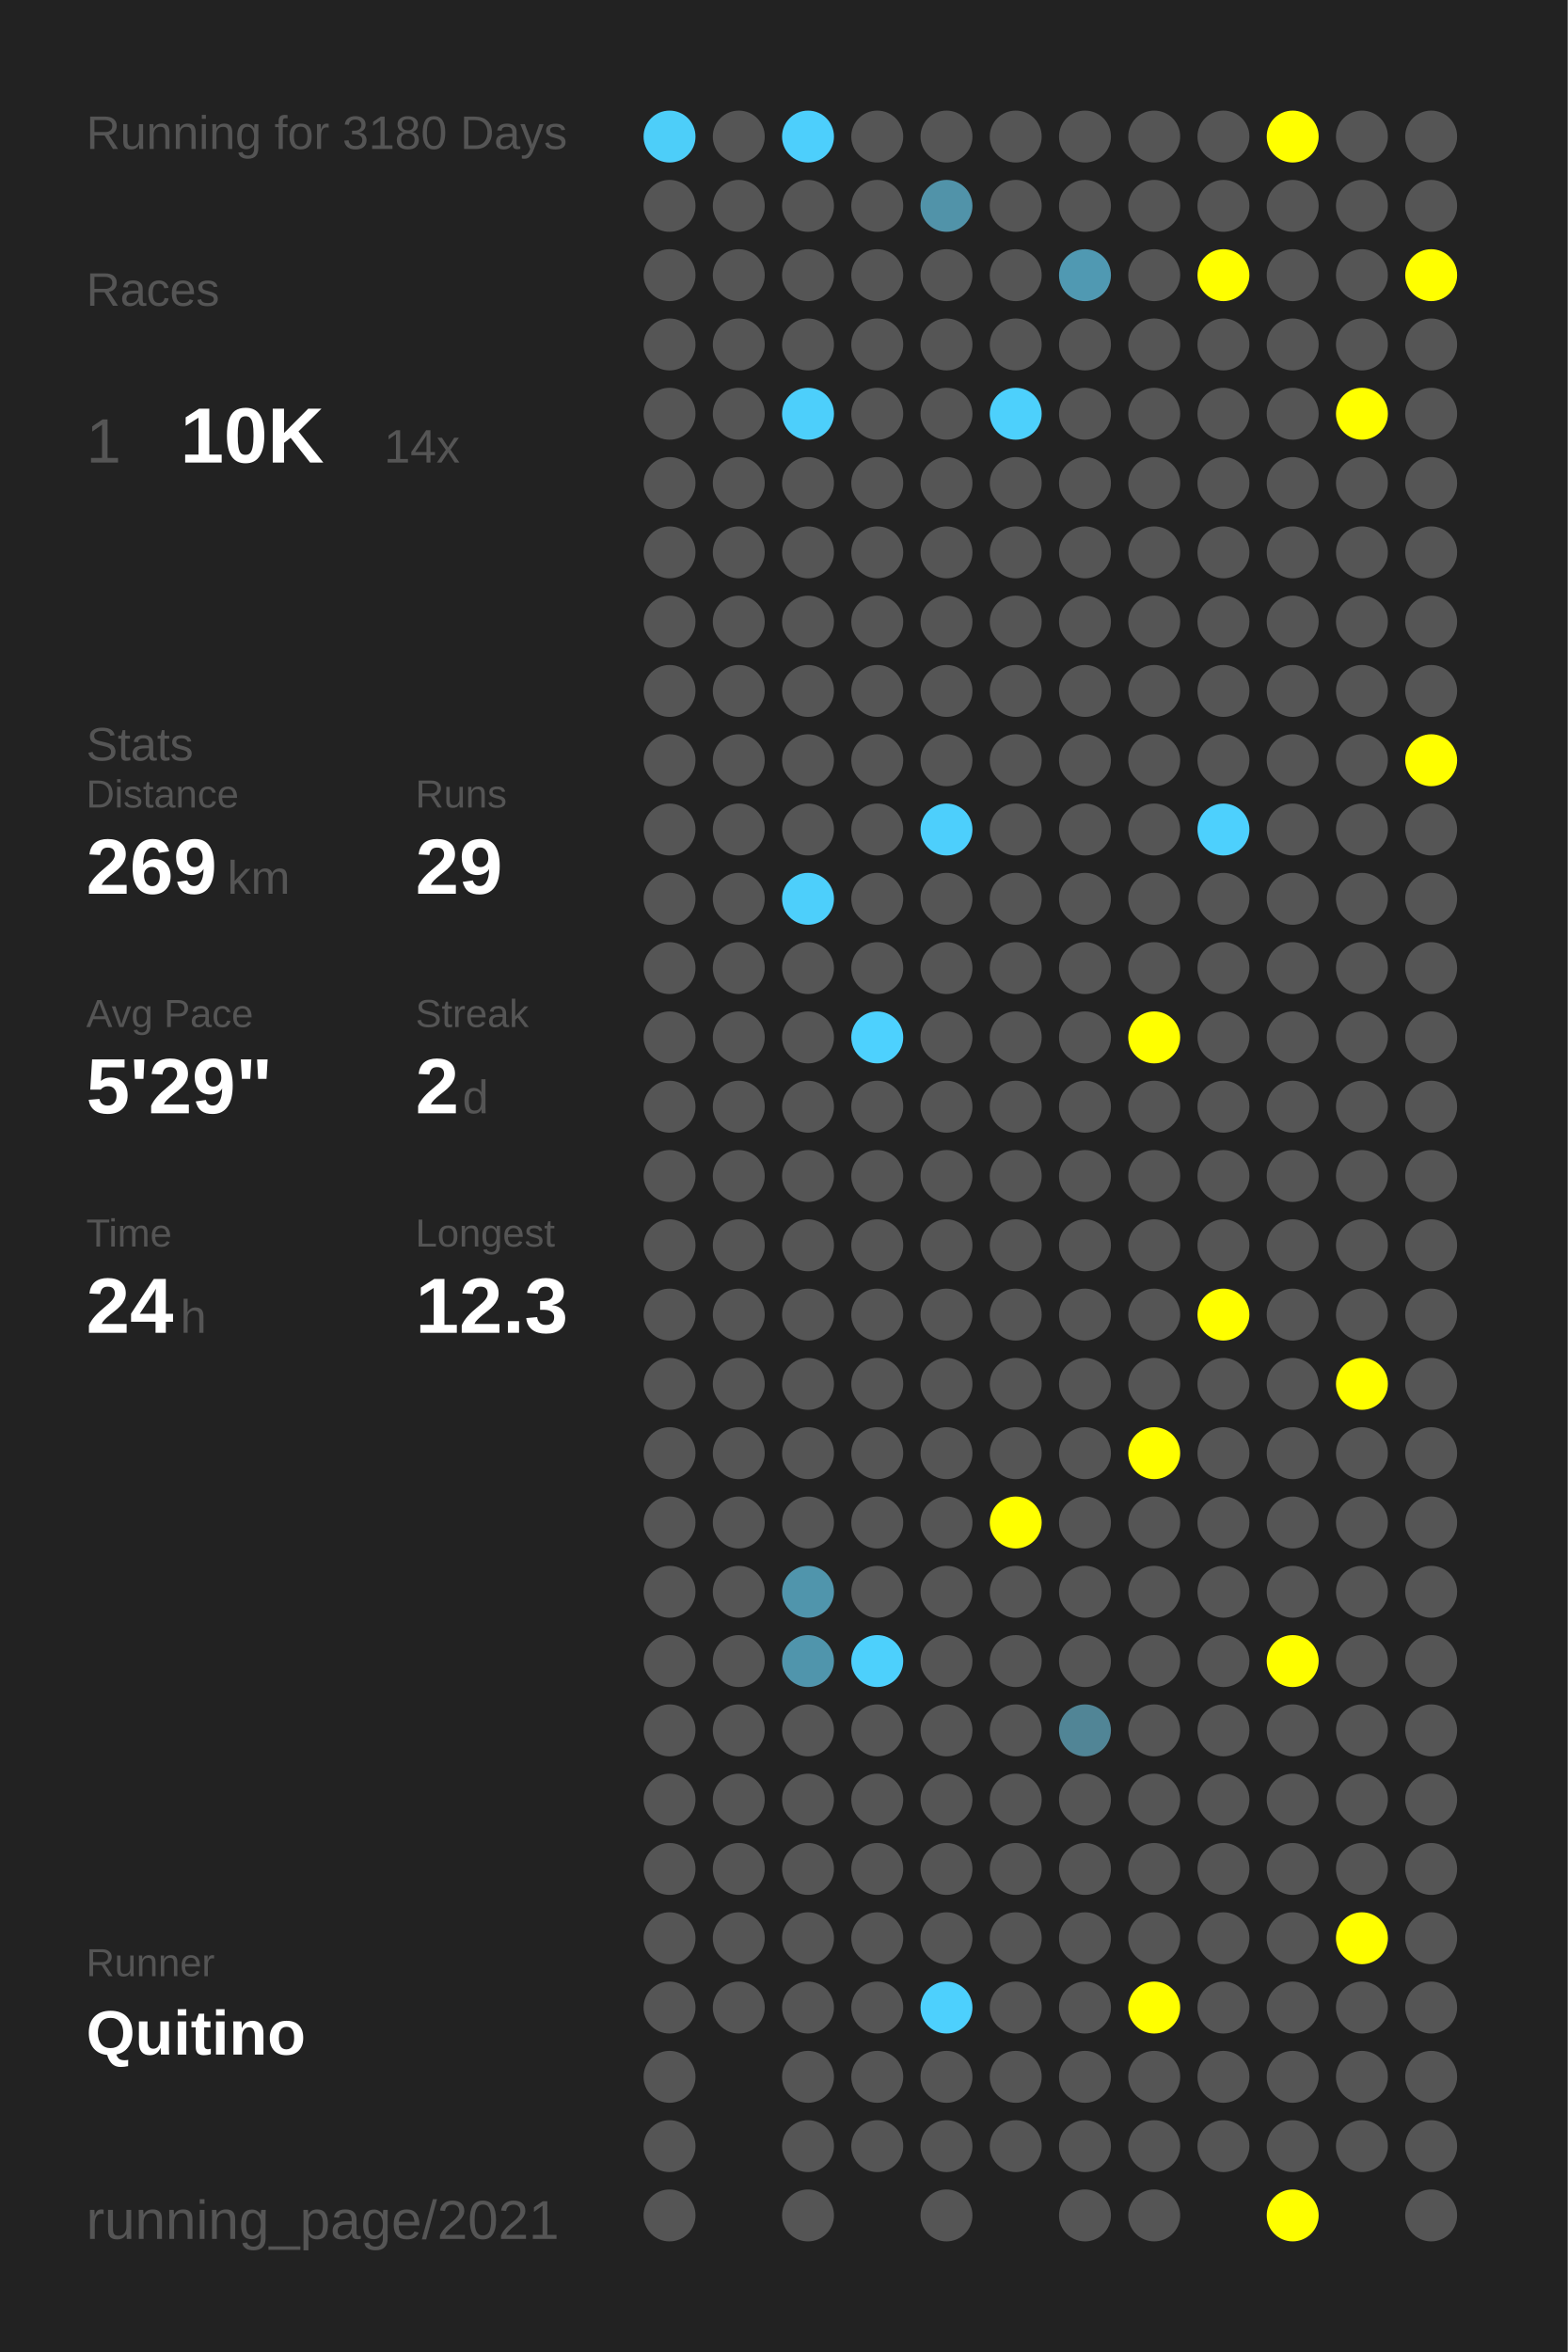
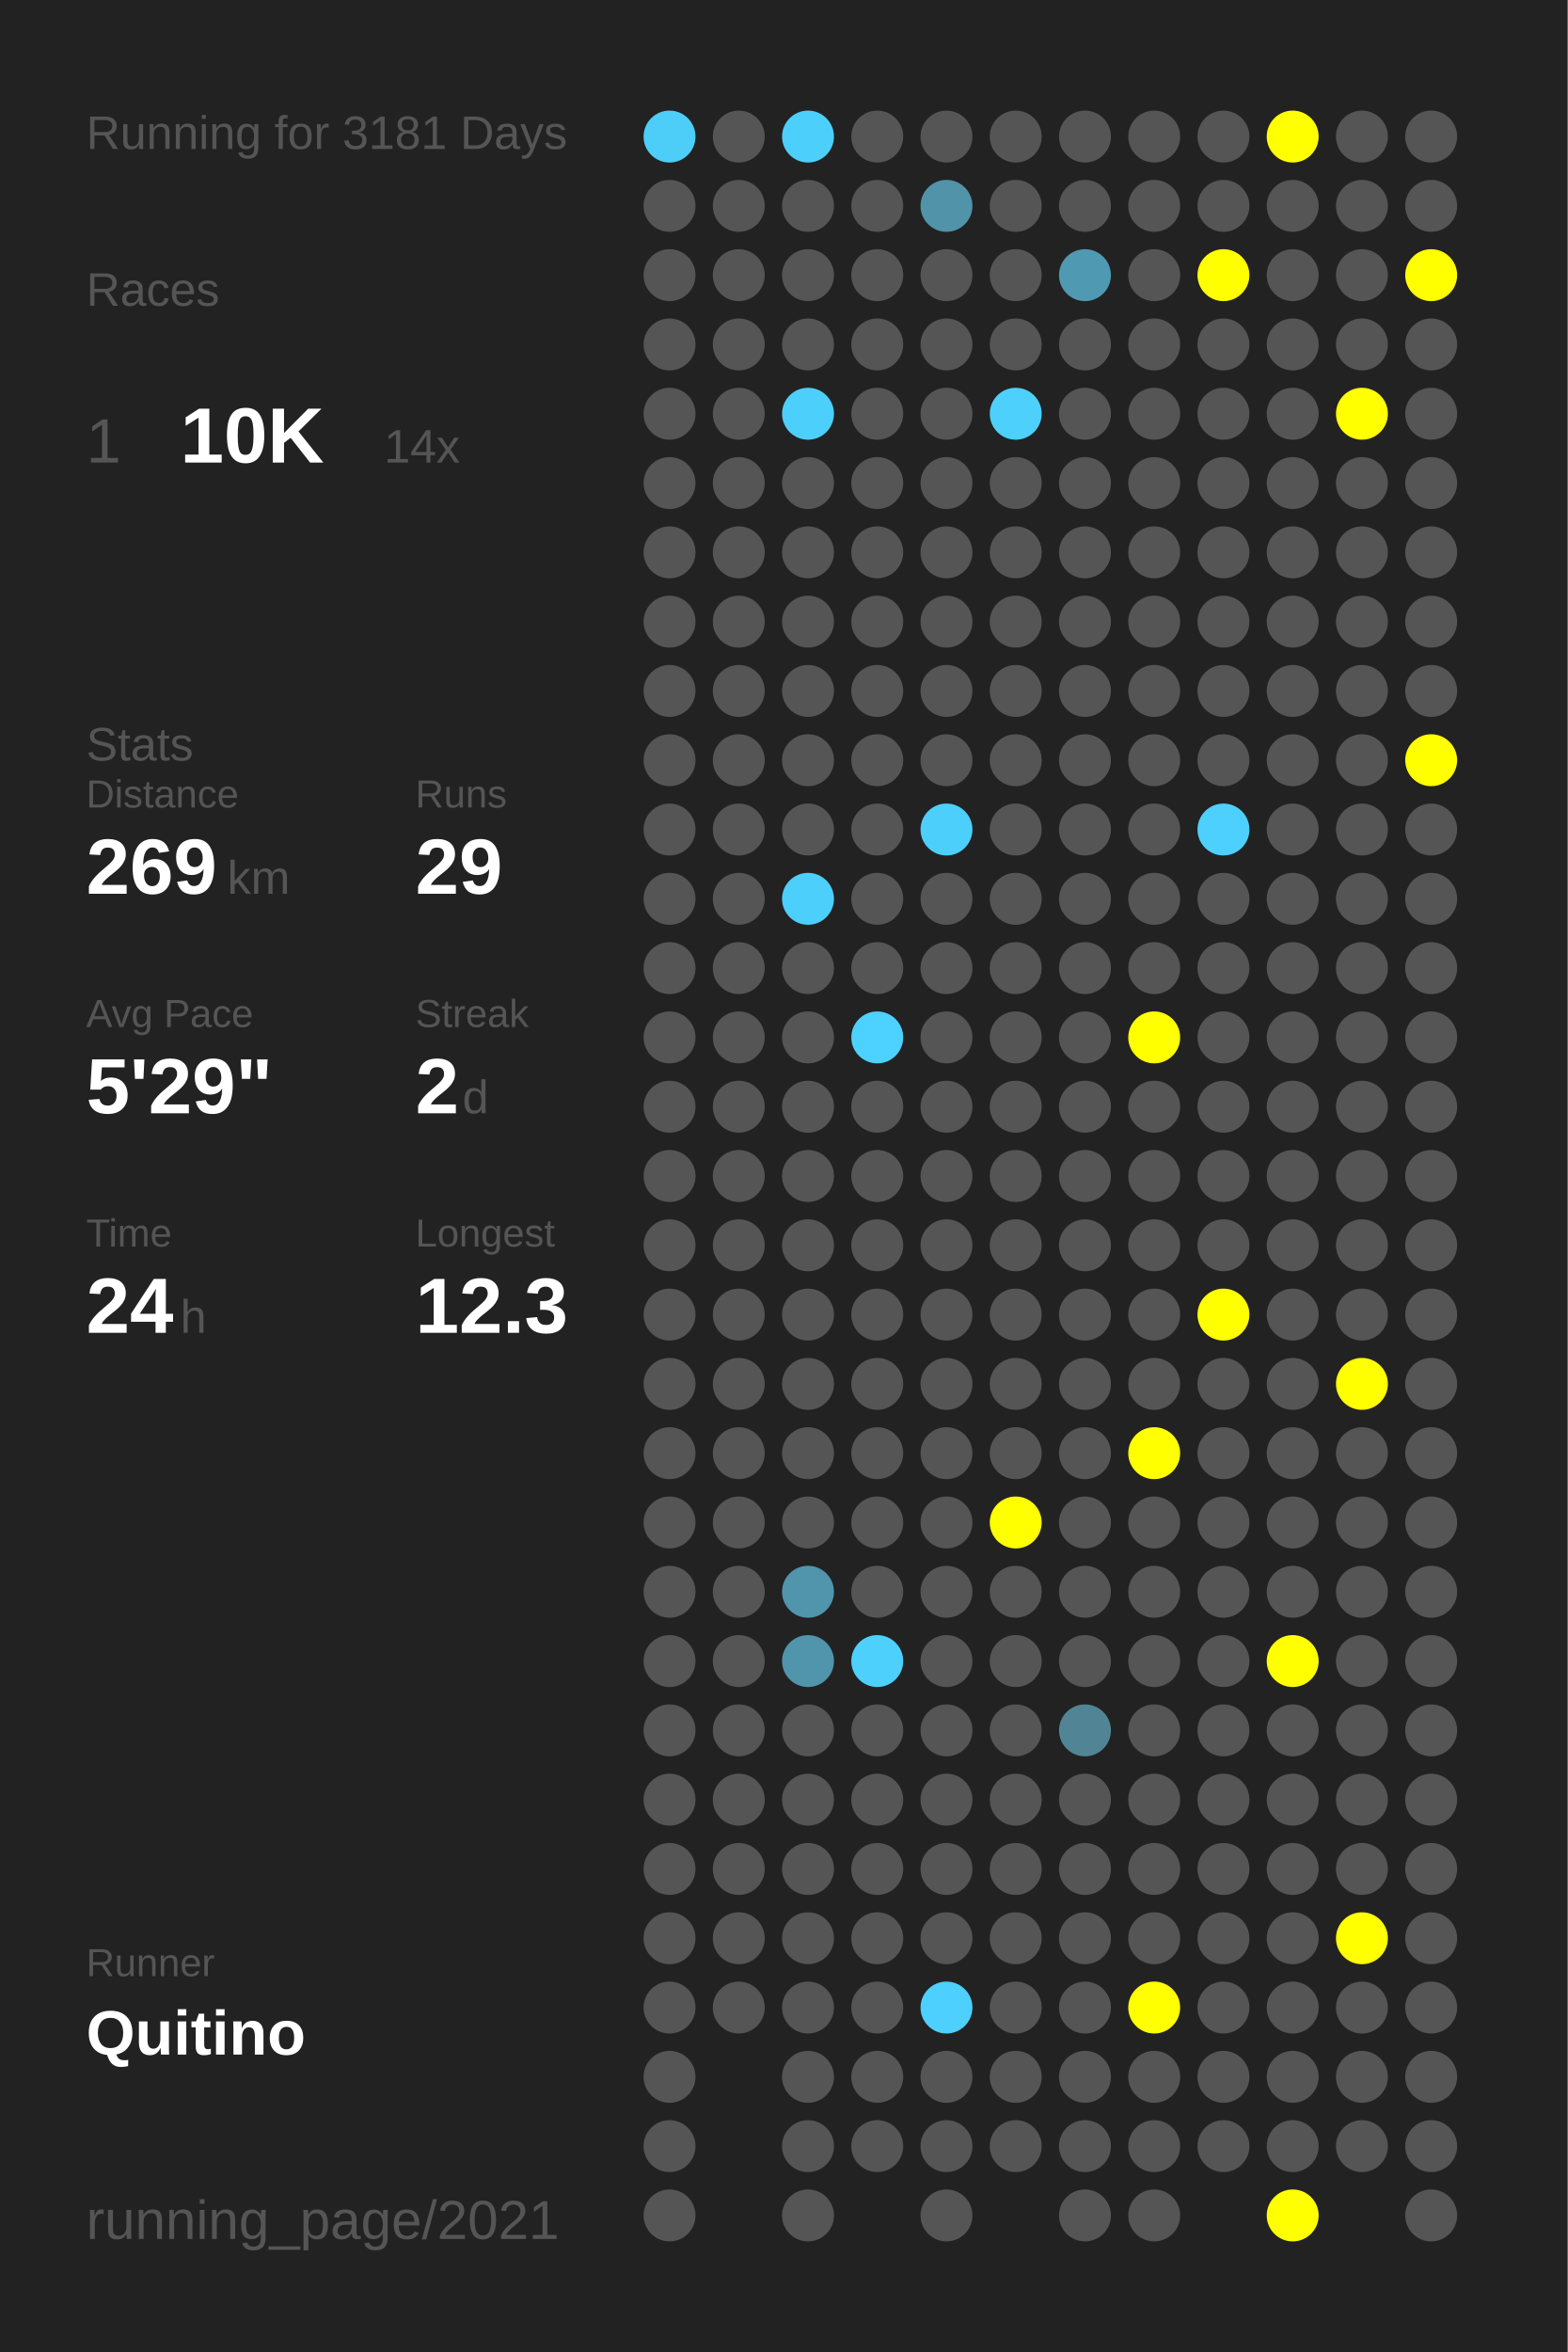
<svg xmlns="http://www.w3.org/2000/svg" baseProfile="full" height="300mm" version="1.1" viewBox="0,0,200,300" width="200mm">
  <defs />
  <rect fill="#222222" height="300" width="200" x="0" y="0" />
-   <text fill="#555555" style="font-size:6px; font-family:Arial;" x="11" y="19">Running for 3180 Days</text>
+   <text fill="#555555" style="font-size:6px; font-family:Arial;" x="11" y="19">Running for 3181 Days</text>
  <text fill="#555555" style="font-size:6px; font-family:Arial;" x="11" y="39">Races</text>
  <text fill="#555555" style="font-size:8px; font-family:Arial;" x="11" y="59">1</text>
  <text fill="#FFFFFF" style="font-size:10px; font-family:Arial; font-weight:bold;" x="23" y="59">10K</text>
  <text fill="#555555" style="font-size:6px; font-family:Arial;" x="49" y="59">14x</text>
  <text fill="#555555" style="font-size:6px; font-family:Arial;" x="11" y="97">Stats</text>
  <text fill="#555555" style="font-size:5px; font-family:Arial;" x="11" y="103">Distance</text>
  <text fill="#FFFFFF" style="font-size:10px; font-family:Arial; font-weight:bold;" x="11" y="114">269</text>
  <text fill="#555555" style="font-size:6px; font-family:Arial;" x="29" y="114">km</text>
  <text fill="#555555" style="font-size:5px; font-family:Arial;" x="53" y="103">Runs</text>
  <text fill="#FFFFFF" style="font-size:10px; font-family:Arial; font-weight:bold;" x="53" y="114">29</text>
  <text fill="#555555" style="font-size:5px; font-family:Arial;" x="11" y="131">Avg Pace</text>
  <text fill="#FFFFFF" style="font-size:10px; font-family:Arial; font-weight:bold;" x="11" y="142">5'29"</text>
  <text fill="#555555" style="font-size:5px; font-family:Arial;" x="53" y="131">Streak</text>
  <text fill="#FFFFFF" style="font-size:10px; font-family:Arial; font-weight:bold;" x="53" y="142">2</text>
  <text fill="#555555" style="font-size:6px; font-family:Arial;" x="59" y="142">d</text>
  <text fill="#555555" style="font-size:5px; font-family:Arial;" x="11" y="159">Time</text>
  <text fill="#FFFFFF" style="font-size:10px; font-family:Arial; font-weight:bold;" x="11" y="170">24</text>
  <text fill="#555555" style="font-size:6px; font-family:Arial;" x="23" y="170">h</text>
  <text fill="#555555" style="font-size:5px; font-family:Arial;" x="53" y="159">Longest</text>
  <text fill="#FFFFFF" style="font-size:10px; font-family:Arial; font-weight:bold;" x="53" y="170">12.3</text>
  <text fill="#555555" style="font-size:5px; font-family:Arial;" x="11" y="252.065">Runner</text>
  <text fill="#FFFFFF" style="font-size:8px; font-family:Arial; font-weight:bold;" x="11" y="262.065">Quitino</text>
  <text fill="#555555" style="font-size:7px; font-family:Arial;" x="11" y="285.581">running_page/2021</text>
  <circle cx="85.417" cy="17.419" fill="#4dcef9" r="3.312" />
  <circle cx="85.417" cy="26.258" fill="#555555" r="3.312" />
  <circle cx="85.417" cy="35.097" fill="#555555" r="3.312" />
  <circle cx="85.417" cy="43.935" fill="#555555" r="3.312" />
  <circle cx="85.417" cy="52.774" fill="#555555" r="3.312" />
  <circle cx="85.417" cy="61.613" fill="#555555" r="3.312" />
  <circle cx="85.417" cy="70.452" fill="#555555" r="3.312" />
  <circle cx="85.417" cy="79.29" fill="#555555" r="3.312" />
  <circle cx="85.417" cy="88.129" fill="#555555" r="3.312" />
  <circle cx="85.417" cy="96.968" fill="#555555" r="3.312" />
  <circle cx="85.417" cy="105.806" fill="#555555" r="3.312" />
  <circle cx="85.417" cy="114.645" fill="#555555" r="3.312" />
  <circle cx="85.417" cy="123.484" fill="#555555" r="3.312" />
  <circle cx="85.417" cy="132.323" fill="#555555" r="3.312" />
  <circle cx="85.417" cy="141.161" fill="#555555" r="3.312" />
  <circle cx="85.417" cy="150" fill="#555555" r="3.312" />
  <circle cx="85.417" cy="158.839" fill="#555555" r="3.312" />
  <circle cx="85.417" cy="167.677" fill="#555555" r="3.312" />
  <circle cx="85.417" cy="176.516" fill="#555555" r="3.312" />
  <circle cx="85.417" cy="185.355" fill="#555555" r="3.312" />
  <circle cx="85.417" cy="194.194" fill="#555555" r="3.312" />
  <circle cx="85.417" cy="203.032" fill="#555555" r="3.312" />
  <circle cx="85.417" cy="211.871" fill="#555555" r="3.312" />
  <circle cx="85.417" cy="220.71" fill="#555555" r="3.312" />
  <circle cx="85.417" cy="229.548" fill="#555555" r="3.312" />
  <circle cx="85.417" cy="238.387" fill="#555555" r="3.312" />
  <circle cx="85.417" cy="247.226" fill="#555555" r="3.312" />
  <circle cx="85.417" cy="256.065" fill="#555555" r="3.312" />
  <circle cx="85.417" cy="264.903" fill="#555555" r="3.312" />
  <circle cx="85.417" cy="273.742" fill="#555555" r="3.312" />
  <circle cx="85.417" cy="282.581" fill="#555555" r="3.312" />
  <circle cx="94.25" cy="17.419" fill="#555555" r="3.312" />
  <circle cx="94.25" cy="26.258" fill="#555555" r="3.312" />
  <circle cx="94.25" cy="35.097" fill="#555555" r="3.312" />
  <circle cx="94.25" cy="43.935" fill="#555555" r="3.312" />
  <circle cx="94.25" cy="52.774" fill="#555555" r="3.312" />
  <circle cx="94.25" cy="61.613" fill="#555555" r="3.312" />
  <circle cx="94.25" cy="70.452" fill="#555555" r="3.312" />
  <circle cx="94.25" cy="79.29" fill="#555555" r="3.312" />
  <circle cx="94.25" cy="88.129" fill="#555555" r="3.312" />
  <circle cx="94.25" cy="96.968" fill="#555555" r="3.312" />
  <circle cx="94.25" cy="105.806" fill="#555555" r="3.312" />
  <circle cx="94.25" cy="114.645" fill="#555555" r="3.312" />
  <circle cx="94.25" cy="123.484" fill="#555555" r="3.312" />
  <circle cx="94.25" cy="132.323" fill="#555555" r="3.312" />
  <circle cx="94.25" cy="141.161" fill="#555555" r="3.312" />
  <circle cx="94.25" cy="150" fill="#555555" r="3.312" />
  <circle cx="94.25" cy="158.839" fill="#555555" r="3.312" />
  <circle cx="94.25" cy="167.677" fill="#555555" r="3.312" />
  <circle cx="94.25" cy="176.516" fill="#555555" r="3.312" />
  <circle cx="94.25" cy="185.355" fill="#555555" r="3.312" />
  <circle cx="94.25" cy="194.194" fill="#555555" r="3.312" />
  <circle cx="94.25" cy="203.032" fill="#555555" r="3.312" />
  <circle cx="94.25" cy="211.871" fill="#555555" r="3.312" />
  <circle cx="94.25" cy="220.71" fill="#555555" r="3.312" />
  <circle cx="94.25" cy="229.548" fill="#555555" r="3.312" />
  <circle cx="94.25" cy="238.387" fill="#555555" r="3.312" />
  <circle cx="94.25" cy="247.226" fill="#555555" r="3.312" />
  <circle cx="94.25" cy="256.065" fill="#555555" r="3.312" />
  <circle cx="103.083" cy="17.419" fill="#4dcffc" r="3.312" />
  <circle cx="103.083" cy="26.258" fill="#555555" r="3.312" />
  <circle cx="103.083" cy="35.097" fill="#555555" r="3.312" />
  <circle cx="103.083" cy="43.935" fill="#555555" r="3.312" />
  <circle cx="103.083" cy="52.774" fill="#4dcffb" r="3.312" />
  <circle cx="103.083" cy="61.613" fill="#555555" r="3.312" />
  <circle cx="103.083" cy="70.452" fill="#555555" r="3.312" />
  <circle cx="103.083" cy="79.29" fill="#555555" r="3.312" />
  <circle cx="103.083" cy="88.129" fill="#555555" r="3.312" />
  <circle cx="103.083" cy="96.968" fill="#555555" r="3.312" />
  <circle cx="103.083" cy="105.806" fill="#555555" r="3.312" />
  <circle cx="103.083" cy="114.645" fill="#4dcffb" r="3.312" />
  <circle cx="103.083" cy="123.484" fill="#555555" r="3.312" />
  <circle cx="103.083" cy="132.323" fill="#555555" r="3.312" />
  <circle cx="103.083" cy="141.161" fill="#555555" r="3.312" />
  <circle cx="103.083" cy="150" fill="#555555" r="3.312" />
  <circle cx="103.083" cy="158.839" fill="#555555" r="3.312" />
  <circle cx="103.083" cy="167.677" fill="#555555" r="3.312" />
  <circle cx="103.083" cy="176.516" fill="#555555" r="3.312" />
  <circle cx="103.083" cy="185.355" fill="#555555" r="3.312" />
  <circle cx="103.083" cy="194.194" fill="#555555" r="3.312" />
  <circle cx="103.083" cy="203.032" fill="#5095ac" r="3.312" />
  <circle cx="103.083" cy="211.871" fill="#5095ac" r="3.312" />
  <circle cx="103.083" cy="220.71" fill="#555555" r="3.312" />
  <circle cx="103.083" cy="229.548" fill="#555555" r="3.312" />
  <circle cx="103.083" cy="238.387" fill="#555555" r="3.312" />
  <circle cx="103.083" cy="247.226" fill="#555555" r="3.312" />
  <circle cx="103.083" cy="256.065" fill="#555555" r="3.312" />
  <circle cx="103.083" cy="264.903" fill="#555555" r="3.312" />
  <circle cx="103.083" cy="273.742" fill="#555555" r="3.312" />
  <circle cx="103.083" cy="282.581" fill="#555555" r="3.312" />
  <circle cx="111.917" cy="17.419" fill="#555555" r="3.312" />
  <circle cx="111.917" cy="26.258" fill="#555555" r="3.312" />
  <circle cx="111.917" cy="35.097" fill="#555555" r="3.312" />
  <circle cx="111.917" cy="43.935" fill="#555555" r="3.312" />
  <circle cx="111.917" cy="52.774" fill="#555555" r="3.312" />
  <circle cx="111.917" cy="61.613" fill="#555555" r="3.312" />
  <circle cx="111.917" cy="70.452" fill="#555555" r="3.312" />
  <circle cx="111.917" cy="79.29" fill="#555555" r="3.312" />
  <circle cx="111.917" cy="88.129" fill="#555555" r="3.312" />
  <circle cx="111.917" cy="96.968" fill="#555555" r="3.312" />
  <circle cx="111.917" cy="105.806" fill="#555555" r="3.312" />
  <circle cx="111.917" cy="114.645" fill="#555555" r="3.312" />
  <circle cx="111.917" cy="123.484" fill="#555555" r="3.312" />
  <circle cx="111.917" cy="132.323" fill="#4dd1fe" r="3.312" />
  <circle cx="111.917" cy="141.161" fill="#555555" r="3.312" />
  <circle cx="111.917" cy="150" fill="#555555" r="3.312" />
  <circle cx="111.917" cy="158.839" fill="#555555" r="3.312" />
  <circle cx="111.917" cy="167.677" fill="#555555" r="3.312" />
  <circle cx="111.917" cy="176.516" fill="#555555" r="3.312" />
  <circle cx="111.917" cy="185.355" fill="#555555" r="3.312" />
  <circle cx="111.917" cy="194.194" fill="#555555" r="3.312" />
  <circle cx="111.917" cy="203.032" fill="#555555" r="3.312" />
  <circle cx="111.917" cy="211.871" fill="#4dd0fc" r="3.312" />
  <circle cx="111.917" cy="220.71" fill="#555555" r="3.312" />
  <circle cx="111.917" cy="229.548" fill="#555555" r="3.312" />
  <circle cx="111.917" cy="238.387" fill="#555555" r="3.312" />
  <circle cx="111.917" cy="247.226" fill="#555555" r="3.312" />
  <circle cx="111.917" cy="256.065" fill="#555555" r="3.312" />
  <circle cx="111.917" cy="264.903" fill="#555555" r="3.312" />
  <circle cx="111.917" cy="273.742" fill="#555555" r="3.312" />
  <circle cx="120.75" cy="17.419" fill="#555555" r="3.312" />
  <circle cx="120.75" cy="26.258" fill="#5193a9" r="3.312" />
  <circle cx="120.75" cy="35.097" fill="#555555" r="3.312" />
  <circle cx="120.75" cy="43.935" fill="#555555" r="3.312" />
  <circle cx="120.75" cy="52.774" fill="#555555" r="3.312" />
  <circle cx="120.75" cy="61.613" fill="#555555" r="3.312" />
  <circle cx="120.75" cy="70.452" fill="#555555" r="3.312" />
  <circle cx="120.75" cy="79.29" fill="#555555" r="3.312" />
  <circle cx="120.75" cy="88.129" fill="#555555" r="3.312" />
  <circle cx="120.75" cy="96.968" fill="#555555" r="3.312" />
  <circle cx="120.75" cy="105.806" fill="#4dcffc" r="3.312" />
  <circle cx="120.75" cy="114.645" fill="#555555" r="3.312" />
  <circle cx="120.75" cy="123.484" fill="#555555" r="3.312" />
  <circle cx="120.75" cy="132.323" fill="#555555" r="3.312" />
  <circle cx="120.75" cy="141.161" fill="#555555" r="3.312" />
  <circle cx="120.75" cy="150" fill="#555555" r="3.312" />
  <circle cx="120.75" cy="158.839" fill="#555555" r="3.312" />
  <circle cx="120.75" cy="167.677" fill="#555555" r="3.312" />
  <circle cx="120.75" cy="176.516" fill="#555555" r="3.312" />
  <circle cx="120.75" cy="185.355" fill="#555555" r="3.312" />
  <circle cx="120.75" cy="194.194" fill="#555555" r="3.312" />
  <circle cx="120.75" cy="203.032" fill="#555555" r="3.312" />
  <circle cx="120.75" cy="211.871" fill="#555555" r="3.312" />
  <circle cx="120.75" cy="220.71" fill="#555555" r="3.312" />
  <circle cx="120.75" cy="229.548" fill="#555555" r="3.312" />
  <circle cx="120.75" cy="238.387" fill="#555555" r="3.312" />
  <circle cx="120.75" cy="247.226" fill="#555555" r="3.312" />
  <circle cx="120.75" cy="256.065" fill="#4dd0fd" r="3.312" />
  <circle cx="120.75" cy="264.903" fill="#555555" r="3.312" />
  <circle cx="120.75" cy="273.742" fill="#555555" r="3.312" />
  <circle cx="120.75" cy="282.581" fill="#555555" r="3.312" />
  <circle cx="129.583" cy="17.419" fill="#555555" r="3.312" />
  <circle cx="129.583" cy="26.258" fill="#555555" r="3.312" />
  <circle cx="129.583" cy="35.097" fill="#555555" r="3.312" />
  <circle cx="129.583" cy="43.935" fill="#555555" r="3.312" />
  <circle cx="129.583" cy="52.774" fill="#4dd0fc" r="3.312" />
  <circle cx="129.583" cy="61.613" fill="#555555" r="3.312" />
  <circle cx="129.583" cy="70.452" fill="#555555" r="3.312" />
  <circle cx="129.583" cy="79.29" fill="#555555" r="3.312" />
  <circle cx="129.583" cy="88.129" fill="#555555" r="3.312" />
  <circle cx="129.583" cy="96.968" fill="#555555" r="3.312" />
  <circle cx="129.583" cy="105.806" fill="#555555" r="3.312" />
  <circle cx="129.583" cy="114.645" fill="#555555" r="3.312" />
  <circle cx="129.583" cy="123.484" fill="#555555" r="3.312" />
  <circle cx="129.583" cy="132.323" fill="#555555" r="3.312" />
  <circle cx="129.583" cy="141.161" fill="#555555" r="3.312" />
  <circle cx="129.583" cy="150" fill="#555555" r="3.312" />
  <circle cx="129.583" cy="158.839" fill="#555555" r="3.312" />
  <circle cx="129.583" cy="167.677" fill="#555555" r="3.312" />
  <circle cx="129.583" cy="176.516" fill="#555555" r="3.312" />
  <circle cx="129.583" cy="185.355" fill="#555555" r="3.312" />
  <circle cx="129.583" cy="194.194" fill="#FFFF00" r="3.312" />
  <circle cx="129.583" cy="203.032" fill="#555555" r="3.312" />
  <circle cx="129.583" cy="211.871" fill="#555555" r="3.312" />
  <circle cx="129.583" cy="220.71" fill="#555555" r="3.312" />
  <circle cx="129.583" cy="229.548" fill="#555555" r="3.312" />
  <circle cx="129.583" cy="238.387" fill="#555555" r="3.312" />
  <circle cx="129.583" cy="247.226" fill="#555555" r="3.312" />
  <circle cx="129.583" cy="256.065" fill="#555555" r="3.312" />
  <circle cx="129.583" cy="264.903" fill="#555555" r="3.312" />
  <circle cx="129.583" cy="273.742" fill="#555555" r="3.312" />
  <circle cx="138.417" cy="17.419" fill="#555555" r="3.312" />
  <circle cx="138.417" cy="26.258" fill="#555555" r="3.312" />
  <circle cx="138.417" cy="35.097" fill="#5099b2" r="3.312" />
  <circle cx="138.417" cy="43.935" fill="#555555" r="3.312" />
  <circle cx="138.417" cy="52.774" fill="#555555" r="3.312" />
  <circle cx="138.417" cy="61.613" fill="#555555" r="3.312" />
  <circle cx="138.417" cy="70.452" fill="#555555" r="3.312" />
  <circle cx="138.417" cy="79.29" fill="#555555" r="3.312" />
  <circle cx="138.417" cy="88.129" fill="#555555" r="3.312" />
  <circle cx="138.417" cy="96.968" fill="#555555" r="3.312" />
  <circle cx="138.417" cy="105.806" fill="#555555" r="3.312" />
  <circle cx="138.417" cy="114.645" fill="#555555" r="3.312" />
  <circle cx="138.417" cy="123.484" fill="#555555" r="3.312" />
  <circle cx="138.417" cy="132.323" fill="#555555" r="3.312" />
  <circle cx="138.417" cy="141.161" fill="#555555" r="3.312" />
  <circle cx="138.417" cy="150" fill="#555555" r="3.312" />
  <circle cx="138.417" cy="158.839" fill="#555555" r="3.312" />
  <circle cx="138.417" cy="167.677" fill="#555555" r="3.312" />
  <circle cx="138.417" cy="176.516" fill="#555555" r="3.312" />
  <circle cx="138.417" cy="185.355" fill="#555555" r="3.312" />
  <circle cx="138.417" cy="194.194" fill="#555555" r="3.312" />
  <circle cx="138.417" cy="203.032" fill="#555555" r="3.312" />
  <circle cx="138.417" cy="211.871" fill="#555555" r="3.312" />
  <circle cx="138.417" cy="220.71" fill="#518596" r="3.312" />
  <circle cx="138.417" cy="229.548" fill="#555555" r="3.312" />
  <circle cx="138.417" cy="238.387" fill="#555555" r="3.312" />
  <circle cx="138.417" cy="247.226" fill="#555555" r="3.312" />
  <circle cx="138.417" cy="256.065" fill="#555555" r="3.312" />
  <circle cx="138.417" cy="264.903" fill="#555555" r="3.312" />
  <circle cx="138.417" cy="273.742" fill="#555555" r="3.312" />
  <circle cx="138.417" cy="282.581" fill="#555555" r="3.312" />
  <circle cx="147.25" cy="17.419" fill="#555555" r="3.312" />
  <circle cx="147.25" cy="26.258" fill="#555555" r="3.312" />
  <circle cx="147.25" cy="35.097" fill="#555555" r="3.312" />
  <circle cx="147.25" cy="43.935" fill="#555555" r="3.312" />
  <circle cx="147.25" cy="52.774" fill="#555555" r="3.312" />
  <circle cx="147.25" cy="61.613" fill="#555555" r="3.312" />
  <circle cx="147.25" cy="70.452" fill="#555555" r="3.312" />
  <circle cx="147.25" cy="79.29" fill="#555555" r="3.312" />
  <circle cx="147.25" cy="88.129" fill="#555555" r="3.312" />
  <circle cx="147.25" cy="96.968" fill="#555555" r="3.312" />
  <circle cx="147.25" cy="105.806" fill="#555555" r="3.312" />
  <circle cx="147.25" cy="114.645" fill="#555555" r="3.312" />
  <circle cx="147.25" cy="123.484" fill="#555555" r="3.312" />
  <circle cx="147.25" cy="132.323" fill="#FFFF00" r="3.312" />
  <circle cx="147.25" cy="141.161" fill="#555555" r="3.312" />
  <circle cx="147.25" cy="150" fill="#555555" r="3.312" />
  <circle cx="147.25" cy="158.839" fill="#555555" r="3.312" />
  <circle cx="147.25" cy="167.677" fill="#555555" r="3.312" />
  <circle cx="147.25" cy="176.516" fill="#555555" r="3.312" />
  <circle cx="147.25" cy="185.355" fill="#FFFF00" r="3.312" />
  <circle cx="147.25" cy="194.194" fill="#555555" r="3.312" />
  <circle cx="147.25" cy="203.032" fill="#555555" r="3.312" />
  <circle cx="147.25" cy="211.871" fill="#555555" r="3.312" />
  <circle cx="147.25" cy="220.71" fill="#555555" r="3.312" />
  <circle cx="147.25" cy="229.548" fill="#555555" r="3.312" />
  <circle cx="147.25" cy="238.387" fill="#555555" r="3.312" />
  <circle cx="147.25" cy="247.226" fill="#555555" r="3.312" />
  <circle cx="147.25" cy="256.065" fill="#FFFF00" r="3.312" />
  <circle cx="147.25" cy="264.903" fill="#555555" r="3.312" />
  <circle cx="147.25" cy="273.742" fill="#555555" r="3.312" />
  <circle cx="147.25" cy="282.581" fill="#555555" r="3.312" />
  <circle cx="156.083" cy="17.419" fill="#555555" r="3.312" />
  <circle cx="156.083" cy="26.258" fill="#555555" r="3.312" />
  <circle cx="156.083" cy="35.097" fill="#FFFF00" r="3.312" />
  <circle cx="156.083" cy="43.935" fill="#555555" r="3.312" />
  <circle cx="156.083" cy="52.774" fill="#555555" r="3.312" />
  <circle cx="156.083" cy="61.613" fill="#555555" r="3.312" />
  <circle cx="156.083" cy="70.452" fill="#555555" r="3.312" />
  <circle cx="156.083" cy="79.29" fill="#555555" r="3.312" />
  <circle cx="156.083" cy="88.129" fill="#555555" r="3.312" />
  <circle cx="156.083" cy="96.968" fill="#555555" r="3.312" />
  <circle cx="156.083" cy="105.806" fill="#4dd0fd" r="3.312" />
  <circle cx="156.083" cy="114.645" fill="#555555" r="3.312" />
  <circle cx="156.083" cy="123.484" fill="#555555" r="3.312" />
  <circle cx="156.083" cy="132.323" fill="#555555" r="3.312" />
  <circle cx="156.083" cy="141.161" fill="#555555" r="3.312" />
  <circle cx="156.083" cy="150" fill="#555555" r="3.312" />
  <circle cx="156.083" cy="158.839" fill="#555555" r="3.312" />
  <circle cx="156.083" cy="167.677" fill="#FFFF00" r="3.312" />
  <circle cx="156.083" cy="176.516" fill="#555555" r="3.312" />
  <circle cx="156.083" cy="185.355" fill="#555555" r="3.312" />
  <circle cx="156.083" cy="194.194" fill="#555555" r="3.312" />
  <circle cx="156.083" cy="203.032" fill="#555555" r="3.312" />
  <circle cx="156.083" cy="211.871" fill="#555555" r="3.312" />
  <circle cx="156.083" cy="220.71" fill="#555555" r="3.312" />
  <circle cx="156.083" cy="229.548" fill="#555555" r="3.312" />
  <circle cx="156.083" cy="238.387" fill="#555555" r="3.312" />
  <circle cx="156.083" cy="247.226" fill="#555555" r="3.312" />
  <circle cx="156.083" cy="256.065" fill="#555555" r="3.312" />
  <circle cx="156.083" cy="264.903" fill="#555555" r="3.312" />
  <circle cx="156.083" cy="273.742" fill="#555555" r="3.312" />
  <circle cx="164.917" cy="17.419" fill="#FFFF00" r="3.312" />
  <circle cx="164.917" cy="26.258" fill="#555555" r="3.312" />
  <circle cx="164.917" cy="35.097" fill="#555555" r="3.312" />
  <circle cx="164.917" cy="43.935" fill="#555555" r="3.312" />
  <circle cx="164.917" cy="52.774" fill="#555555" r="3.312" />
  <circle cx="164.917" cy="61.613" fill="#555555" r="3.312" />
  <circle cx="164.917" cy="70.452" fill="#555555" r="3.312" />
  <circle cx="164.917" cy="79.29" fill="#555555" r="3.312" />
  <circle cx="164.917" cy="88.129" fill="#555555" r="3.312" />
  <circle cx="164.917" cy="96.968" fill="#555555" r="3.312" />
  <circle cx="164.917" cy="105.806" fill="#555555" r="3.312" />
  <circle cx="164.917" cy="114.645" fill="#555555" r="3.312" />
  <circle cx="164.917" cy="123.484" fill="#555555" r="3.312" />
  <circle cx="164.917" cy="132.323" fill="#555555" r="3.312" />
  <circle cx="164.917" cy="141.161" fill="#555555" r="3.312" />
  <circle cx="164.917" cy="150" fill="#555555" r="3.312" />
  <circle cx="164.917" cy="158.839" fill="#555555" r="3.312" />
  <circle cx="164.917" cy="167.677" fill="#555555" r="3.312" />
  <circle cx="164.917" cy="176.516" fill="#555555" r="3.312" />
  <circle cx="164.917" cy="185.355" fill="#555555" r="3.312" />
  <circle cx="164.917" cy="194.194" fill="#555555" r="3.312" />
  <circle cx="164.917" cy="203.032" fill="#555555" r="3.312" />
  <circle cx="164.917" cy="211.871" fill="#FFFF00" r="3.312" />
  <circle cx="164.917" cy="220.71" fill="#555555" r="3.312" />
  <circle cx="164.917" cy="229.548" fill="#555555" r="3.312" />
  <circle cx="164.917" cy="238.387" fill="#555555" r="3.312" />
  <circle cx="164.917" cy="247.226" fill="#555555" r="3.312" />
  <circle cx="164.917" cy="256.065" fill="#555555" r="3.312" />
  <circle cx="164.917" cy="264.903" fill="#555555" r="3.312" />
  <circle cx="164.917" cy="273.742" fill="#555555" r="3.312" />
  <circle cx="164.917" cy="282.581" fill="#FFFF00" r="3.312" />
  <circle cx="173.75" cy="17.419" fill="#555555" r="3.312" />
  <circle cx="173.75" cy="26.258" fill="#555555" r="3.312" />
  <circle cx="173.75" cy="35.097" fill="#555555" r="3.312" />
  <circle cx="173.75" cy="43.935" fill="#555555" r="3.312" />
  <circle cx="173.75" cy="52.774" fill="#FFFF00" r="3.312" />
  <circle cx="173.75" cy="61.613" fill="#555555" r="3.312" />
  <circle cx="173.75" cy="70.452" fill="#555555" r="3.312" />
  <circle cx="173.75" cy="79.29" fill="#555555" r="3.312" />
  <circle cx="173.75" cy="88.129" fill="#555555" r="3.312" />
  <circle cx="173.75" cy="96.968" fill="#555555" r="3.312" />
  <circle cx="173.75" cy="105.806" fill="#555555" r="3.312" />
  <circle cx="173.75" cy="114.645" fill="#555555" r="3.312" />
  <circle cx="173.75" cy="123.484" fill="#555555" r="3.312" />
  <circle cx="173.75" cy="132.323" fill="#555555" r="3.312" />
  <circle cx="173.75" cy="141.161" fill="#555555" r="3.312" />
  <circle cx="173.75" cy="150" fill="#555555" r="3.312" />
  <circle cx="173.75" cy="158.839" fill="#555555" r="3.312" />
  <circle cx="173.75" cy="167.677" fill="#555555" r="3.312" />
  <circle cx="173.75" cy="176.516" fill="#FFFF00" r="3.312" />
  <circle cx="173.75" cy="185.355" fill="#555555" r="3.312" />
  <circle cx="173.75" cy="194.194" fill="#555555" r="3.312" />
  <circle cx="173.75" cy="203.032" fill="#555555" r="3.312" />
  <circle cx="173.75" cy="211.871" fill="#555555" r="3.312" />
  <circle cx="173.75" cy="220.71" fill="#555555" r="3.312" />
  <circle cx="173.75" cy="229.548" fill="#555555" r="3.312" />
  <circle cx="173.75" cy="238.387" fill="#555555" r="3.312" />
  <circle cx="173.75" cy="247.226" fill="#FFFF00" r="3.312" />
  <circle cx="173.75" cy="256.065" fill="#555555" r="3.312" />
  <circle cx="173.75" cy="264.903" fill="#555555" r="3.312" />
  <circle cx="173.75" cy="273.742" fill="#555555" r="3.312" />
  <circle cx="182.583" cy="17.419" fill="#555555" r="3.312" />
  <circle cx="182.583" cy="26.258" fill="#555555" r="3.312" />
  <circle cx="182.583" cy="35.097" fill="#FFFF00" r="3.312" />
  <circle cx="182.583" cy="43.935" fill="#555555" r="3.312" />
  <circle cx="182.583" cy="52.774" fill="#555555" r="3.312" />
  <circle cx="182.583" cy="61.613" fill="#555555" r="3.312" />
  <circle cx="182.583" cy="70.452" fill="#555555" r="3.312" />
  <circle cx="182.583" cy="79.29" fill="#555555" r="3.312" />
  <circle cx="182.583" cy="88.129" fill="#555555" r="3.312" />
  <circle cx="182.583" cy="96.968" fill="#FFFF00" r="3.312" />
  <circle cx="182.583" cy="105.806" fill="#555555" r="3.312" />
  <circle cx="182.583" cy="114.645" fill="#555555" r="3.312" />
  <circle cx="182.583" cy="123.484" fill="#555555" r="3.312" />
  <circle cx="182.583" cy="132.323" fill="#555555" r="3.312" />
  <circle cx="182.583" cy="141.161" fill="#555555" r="3.312" />
  <circle cx="182.583" cy="150" fill="#555555" r="3.312" />
  <circle cx="182.583" cy="158.839" fill="#555555" r="3.312" />
  <circle cx="182.583" cy="167.677" fill="#555555" r="3.312" />
  <circle cx="182.583" cy="176.516" fill="#555555" r="3.312" />
  <circle cx="182.583" cy="185.355" fill="#555555" r="3.312" />
  <circle cx="182.583" cy="194.194" fill="#555555" r="3.312" />
  <circle cx="182.583" cy="203.032" fill="#555555" r="3.312" />
  <circle cx="182.583" cy="211.871" fill="#555555" r="3.312" />
  <circle cx="182.583" cy="220.71" fill="#555555" r="3.312" />
  <circle cx="182.583" cy="229.548" fill="#555555" r="3.312" />
  <circle cx="182.583" cy="238.387" fill="#555555" r="3.312" />
  <circle cx="182.583" cy="247.226" fill="#555555" r="3.312" />
  <circle cx="182.583" cy="256.065" fill="#555555" r="3.312" />
  <circle cx="182.583" cy="264.903" fill="#555555" r="3.312" />
  <circle cx="182.583" cy="273.742" fill="#555555" r="3.312" />
  <circle cx="182.583" cy="282.581" fill="#555555" r="3.312" />
</svg>
